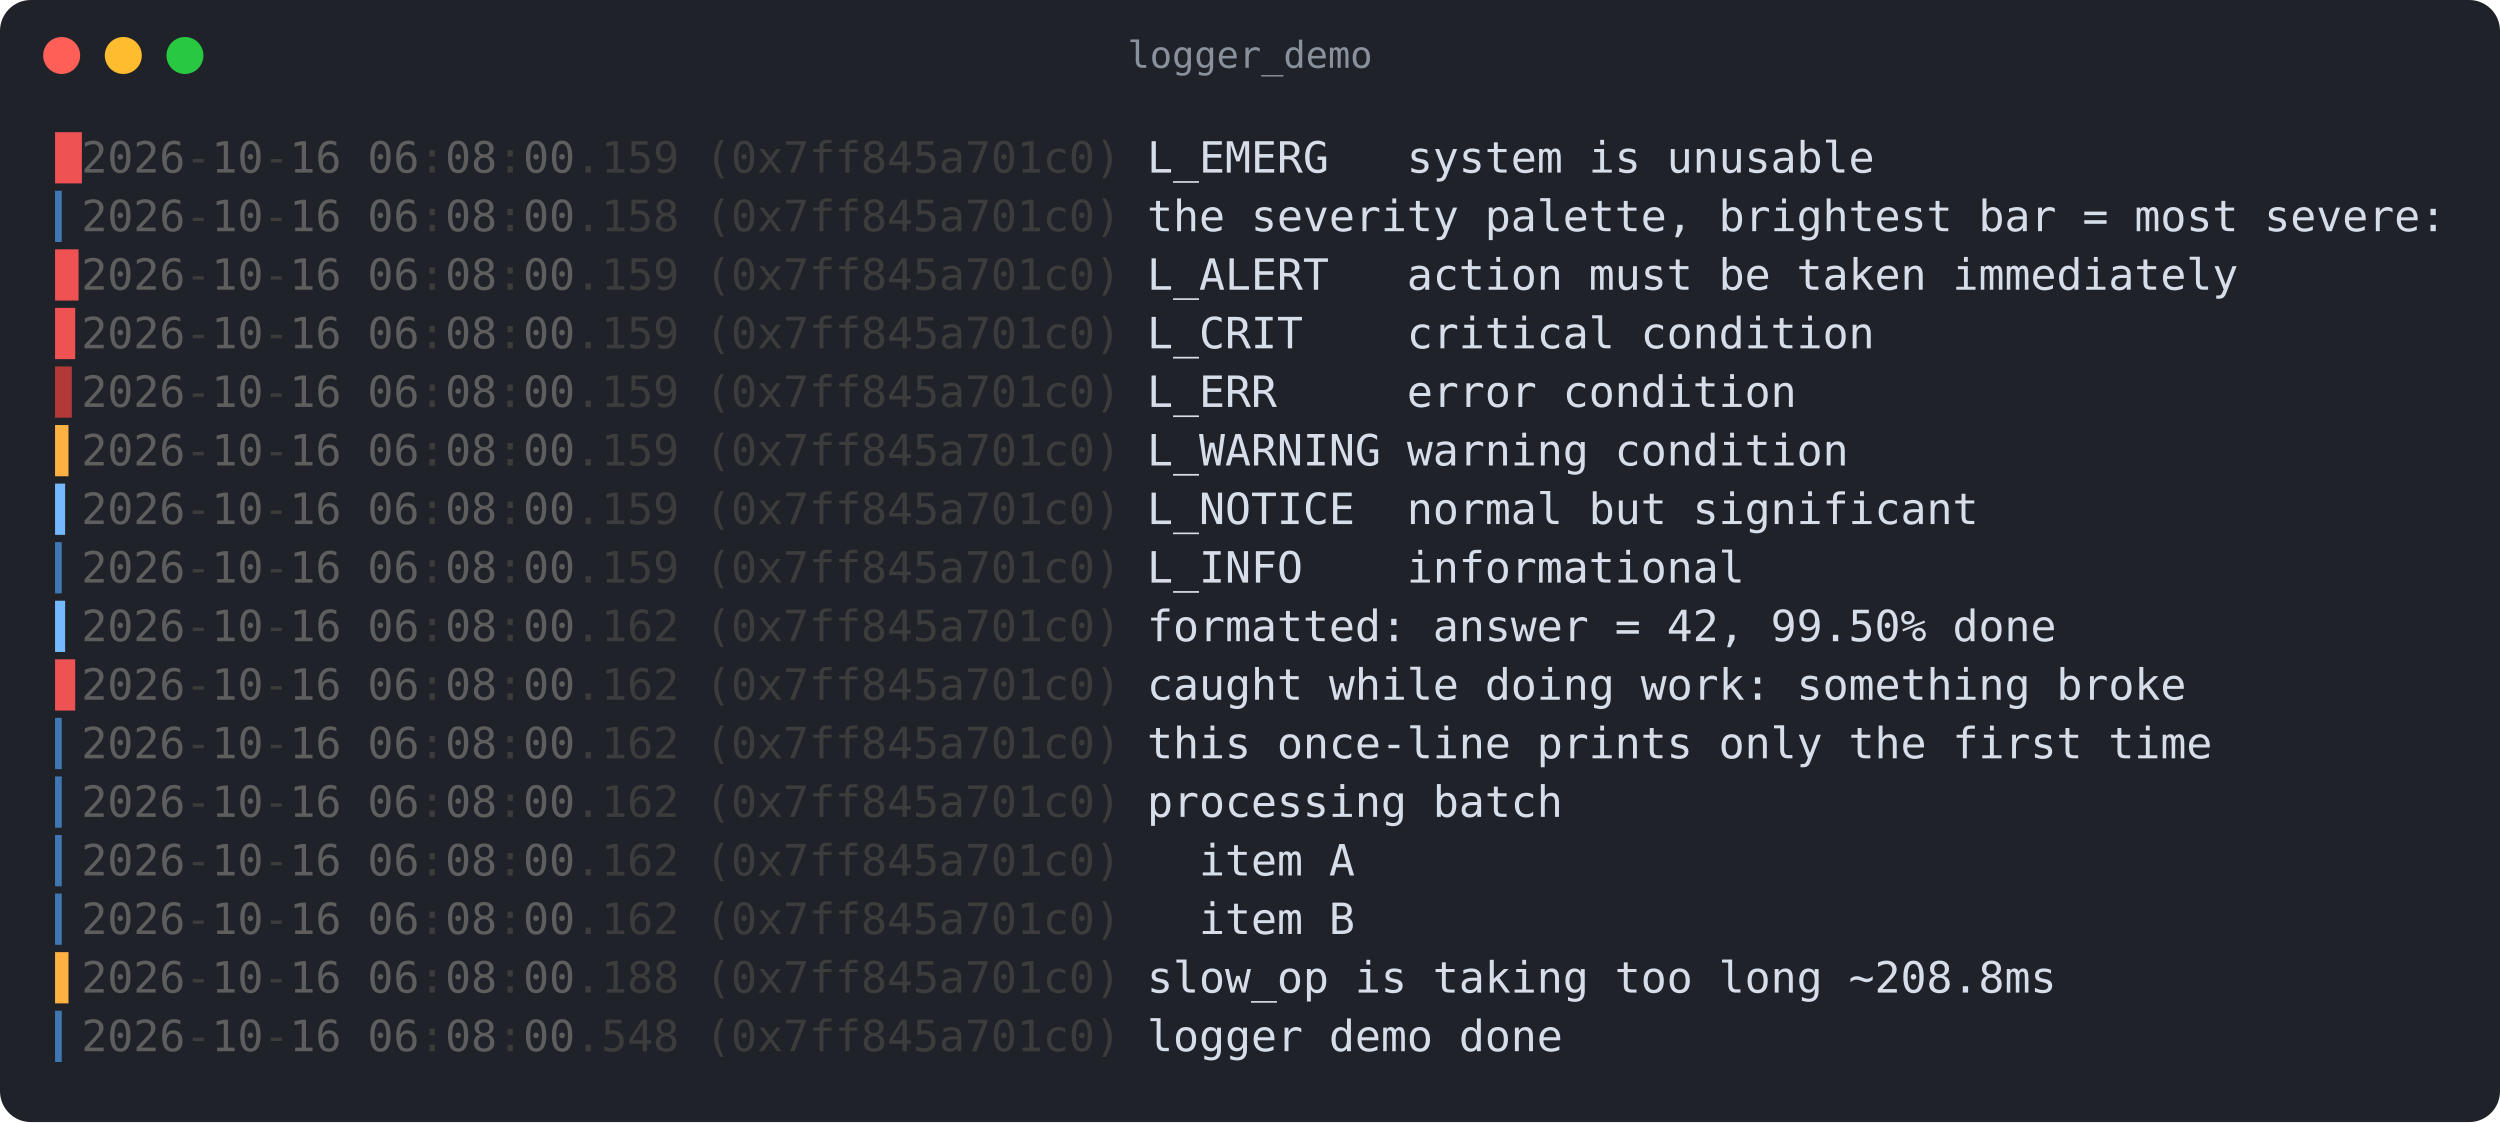
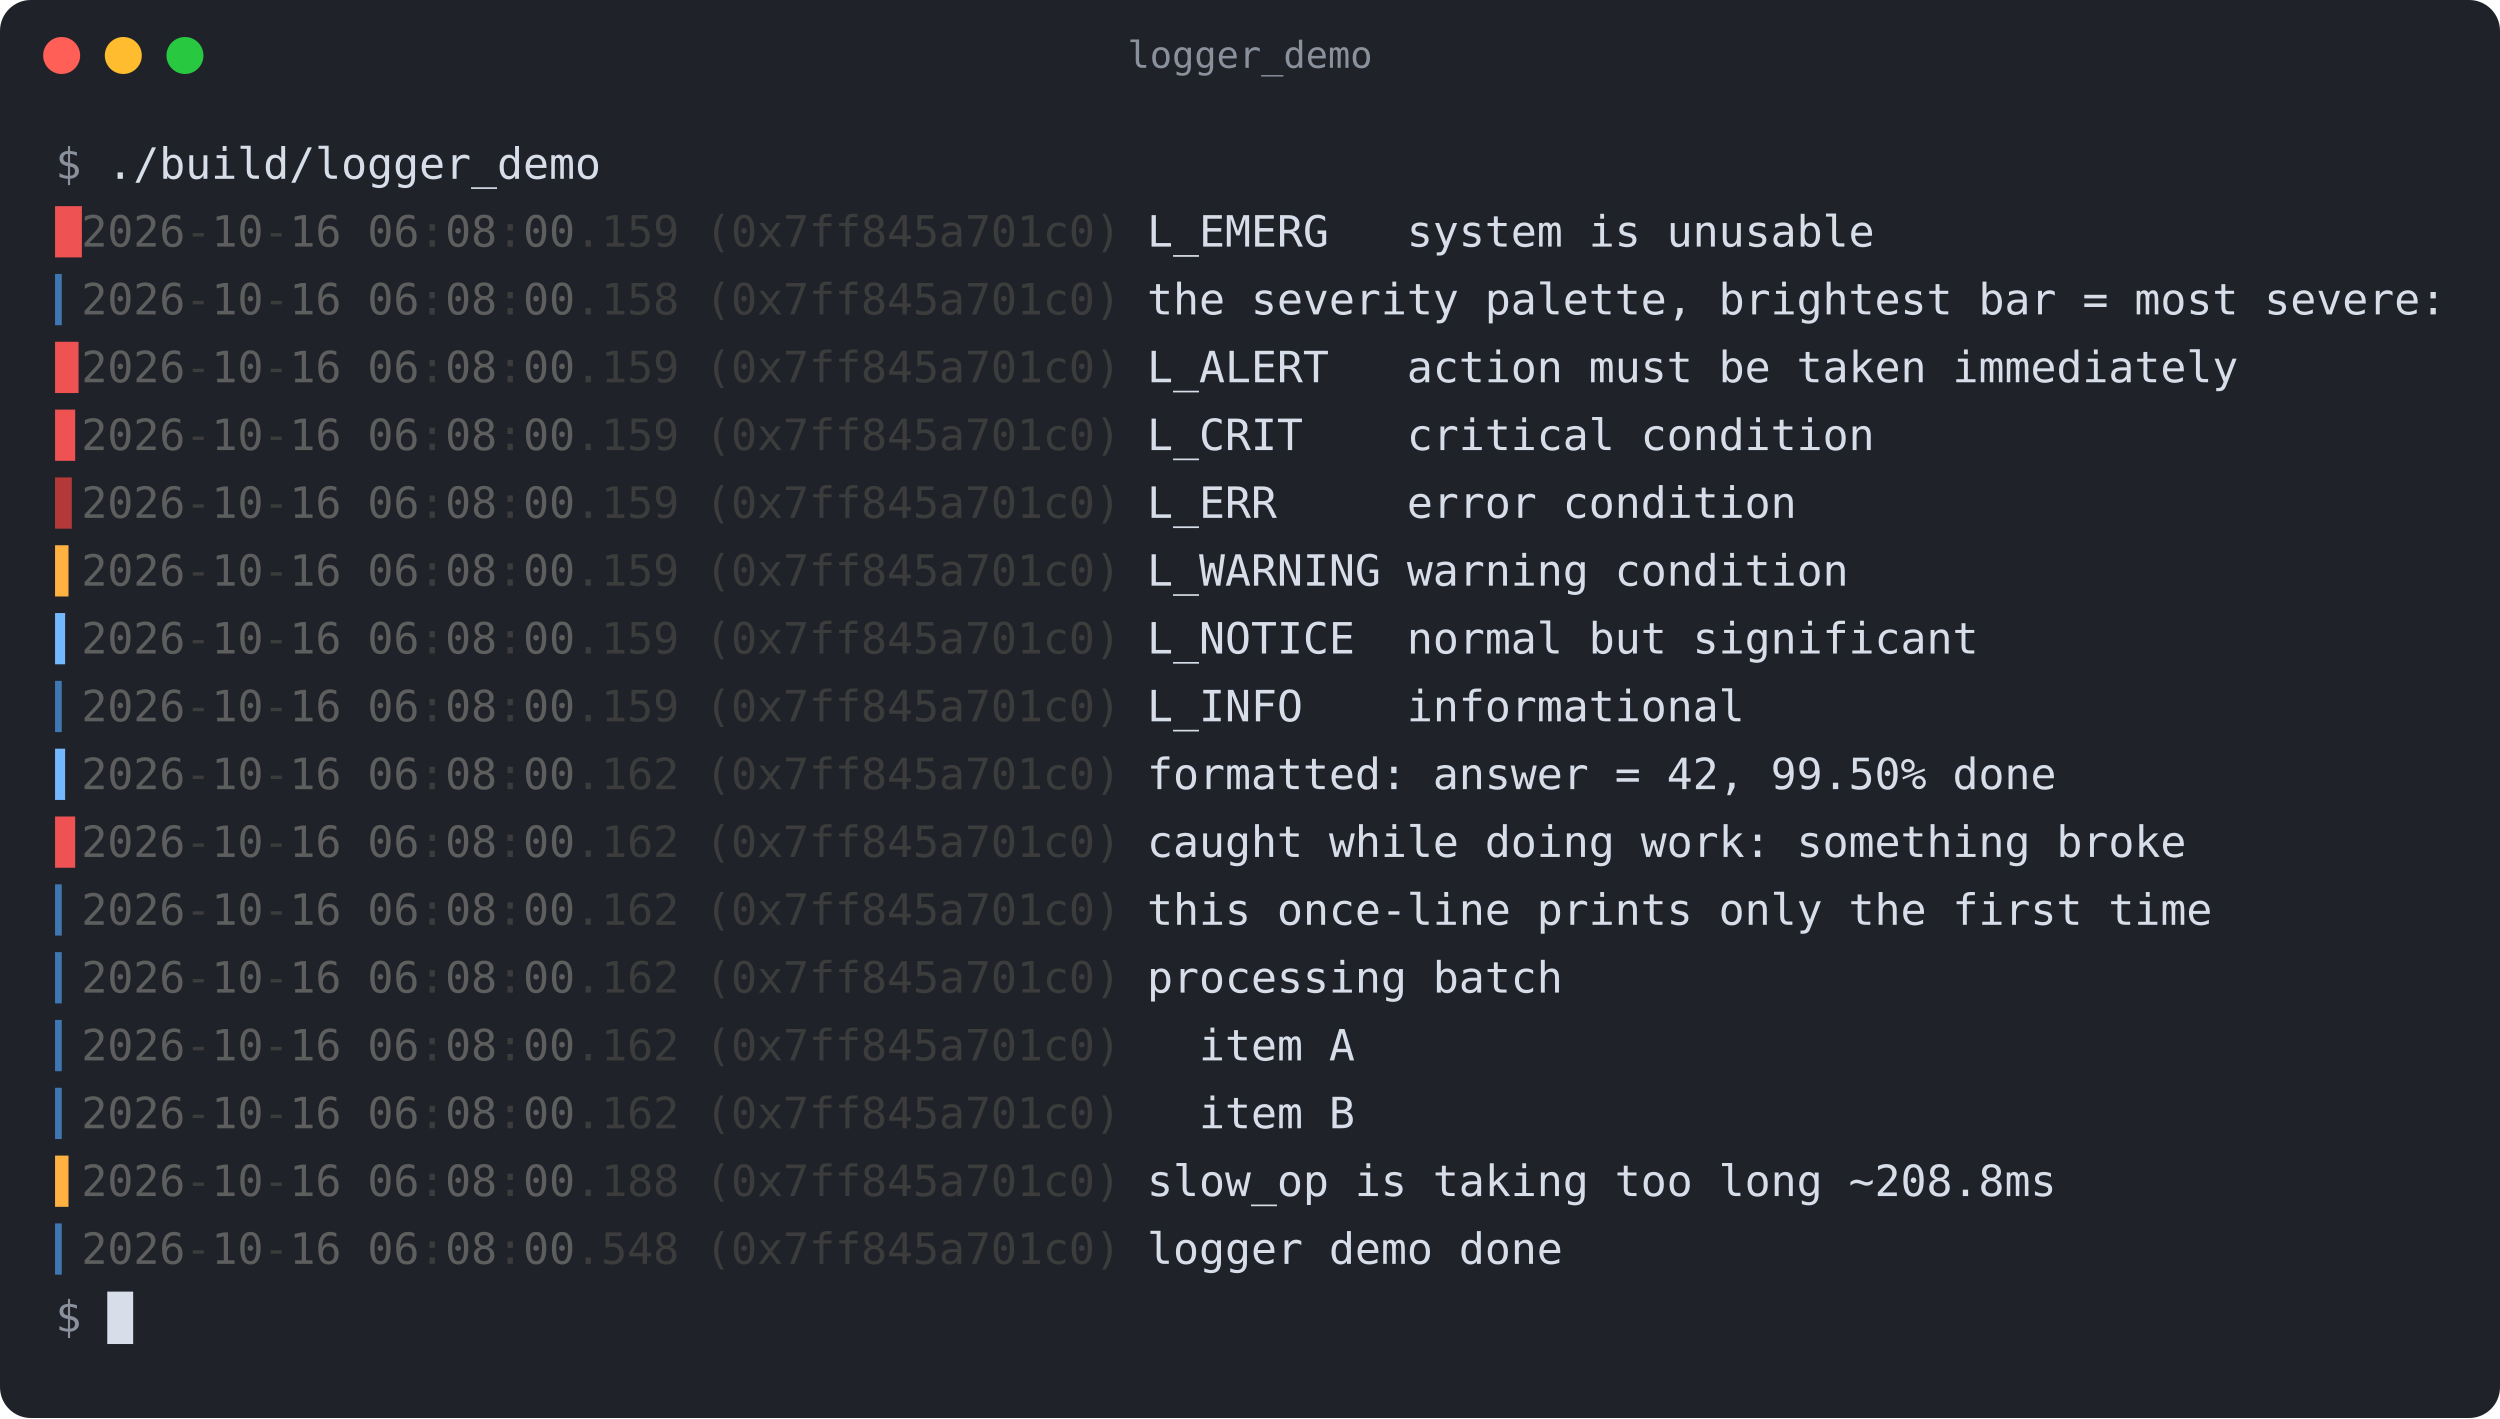
- <svg xmlns="http://www.w3.org/2000/svg" width="811" height="364" viewBox="0 0 811 364">
-   <rect width="811" height="364" rx="10" fill="#1f2329" />
+ <svg xmlns="http://www.w3.org/2000/svg" width="811" height="460" viewBox="0 0 811 460">
+   <rect width="811" height="460" rx="10" fill="#1f2329" />
  <circle cx="20" cy="18" r="6" fill="#ff5f57" />
  <circle cx="40" cy="18" r="6" fill="#febc2e" />
  <circle cx="60" cy="18" r="6" fill="#28c840" />
  <text x="405.5" y="22" fill="#8a919c" font-family="Menlo, Consolas, monospace" font-size="12" text-anchor="middle">logger_demo</text>
  <g font-family="Menlo, Consolas, DejaVu Sans Mono, monospace" font-size="14" fill="#d8dee9" xml:space="preserve">
-     <text x="18.0" y="56" fill="#ee5253">█</text>
-     <text x="26.4" y="56" fill="#5e5e5e">2026</text>
-     <text x="60.1" y="56" fill="#3c3c3c">-</text>
-     <text x="68.6" y="56" fill="#5e5e5e">10</text>
-     <text x="85.4" y="56" fill="#3c3c3c">-</text>
-     <text x="93.9" y="56" fill="#5e5e5e">16</text>
-     <text x="110.7" y="56" fill="#3c3c3c"> </text>
-     <text x="119.2" y="56" fill="#5e5e5e">06</text>
-     <text x="136.0" y="56" fill="#3c3c3c">:</text>
-     <text x="144.4" y="56" fill="#5e5e5e">08</text>
-     <text x="161.3" y="56" fill="#3c3c3c">:</text>
-     <text x="169.7" y="56" fill="#5e5e5e">00</text>
-     <text x="186.6" y="56" fill="#3c3c3c">.159 (0x7ff845a701c0) </text>
-     <text x="372.1" y="56">L_EMERG   system is unusable</text>
-     <text x="18.0" y="75" fill="#3f77b3">▎</text>
-     <text x="26.4" y="75" fill="#5e5e5e">2026</text>
-     <text x="60.1" y="75" fill="#3c3c3c">-</text>
-     <text x="68.6" y="75" fill="#5e5e5e">10</text>
-     <text x="85.4" y="75" fill="#3c3c3c">-</text>
-     <text x="93.9" y="75" fill="#5e5e5e">16</text>
-     <text x="110.7" y="75" fill="#3c3c3c"> </text>
-     <text x="119.2" y="75" fill="#5e5e5e">06</text>
-     <text x="136.0" y="75" fill="#3c3c3c">:</text>
-     <text x="144.4" y="75" fill="#5e5e5e">08</text>
-     <text x="161.3" y="75" fill="#3c3c3c">:</text>
-     <text x="169.7" y="75" fill="#5e5e5e">00</text>
-     <text x="186.6" y="75" fill="#3c3c3c">.158 (0x7ff845a701c0) </text>
-     <text x="372.1" y="75">the severity palette, brightest bar = most severe:</text>
-     <text x="18.0" y="94" fill="#ee5253">▉</text>
-     <text x="26.4" y="94" fill="#5e5e5e">2026</text>
-     <text x="60.1" y="94" fill="#3c3c3c">-</text>
-     <text x="68.6" y="94" fill="#5e5e5e">10</text>
-     <text x="85.4" y="94" fill="#3c3c3c">-</text>
-     <text x="93.9" y="94" fill="#5e5e5e">16</text>
-     <text x="110.7" y="94" fill="#3c3c3c"> </text>
-     <text x="119.2" y="94" fill="#5e5e5e">06</text>
-     <text x="136.0" y="94" fill="#3c3c3c">:</text>
-     <text x="144.4" y="94" fill="#5e5e5e">08</text>
-     <text x="161.3" y="94" fill="#3c3c3c">:</text>
-     <text x="169.7" y="94" fill="#5e5e5e">00</text>
-     <text x="186.6" y="94" fill="#3c3c3c">.159 (0x7ff845a701c0) </text>
-     <text x="372.1" y="94">L_ALERT   action must be taken immediately</text>
-     <text x="18.0" y="113" fill="#ee5253">▊</text>
-     <text x="26.4" y="113" fill="#5e5e5e">2026</text>
-     <text x="60.1" y="113" fill="#3c3c3c">-</text>
-     <text x="68.6" y="113" fill="#5e5e5e">10</text>
-     <text x="85.4" y="113" fill="#3c3c3c">-</text>
-     <text x="93.9" y="113" fill="#5e5e5e">16</text>
-     <text x="110.7" y="113" fill="#3c3c3c"> </text>
-     <text x="119.2" y="113" fill="#5e5e5e">06</text>
-     <text x="136.0" y="113" fill="#3c3c3c">:</text>
-     <text x="144.4" y="113" fill="#5e5e5e">08</text>
-     <text x="161.3" y="113" fill="#3c3c3c">:</text>
-     <text x="169.7" y="113" fill="#5e5e5e">00</text>
-     <text x="186.6" y="113" fill="#3c3c3c">.159 (0x7ff845a701c0) </text>
-     <text x="372.1" y="113">L_CRIT    critical condition</text>
-     <text x="18.0" y="132" fill="#b33939">▋</text>
-     <text x="26.4" y="132" fill="#5e5e5e">2026</text>
-     <text x="60.1" y="132" fill="#3c3c3c">-</text>
-     <text x="68.6" y="132" fill="#5e5e5e">10</text>
-     <text x="85.4" y="132" fill="#3c3c3c">-</text>
-     <text x="93.9" y="132" fill="#5e5e5e">16</text>
-     <text x="110.7" y="132" fill="#3c3c3c"> </text>
-     <text x="119.2" y="132" fill="#5e5e5e">06</text>
-     <text x="136.0" y="132" fill="#3c3c3c">:</text>
-     <text x="144.4" y="132" fill="#5e5e5e">08</text>
-     <text x="161.3" y="132" fill="#3c3c3c">:</text>
-     <text x="169.7" y="132" fill="#5e5e5e">00</text>
-     <text x="186.6" y="132" fill="#3c3c3c">.159 (0x7ff845a701c0) </text>
-     <text x="372.1" y="132">L_ERR     error condition</text>
-     <text x="18.0" y="151" fill="#ffb142">▌</text>
-     <text x="26.4" y="151" fill="#5e5e5e">2026</text>
-     <text x="60.1" y="151" fill="#3c3c3c">-</text>
-     <text x="68.6" y="151" fill="#5e5e5e">10</text>
-     <text x="85.4" y="151" fill="#3c3c3c">-</text>
-     <text x="93.9" y="151" fill="#5e5e5e">16</text>
-     <text x="110.7" y="151" fill="#3c3c3c"> </text>
-     <text x="119.2" y="151" fill="#5e5e5e">06</text>
-     <text x="136.0" y="151" fill="#3c3c3c">:</text>
-     <text x="144.4" y="151" fill="#5e5e5e">08</text>
-     <text x="161.3" y="151" fill="#3c3c3c">:</text>
-     <text x="169.7" y="151" fill="#5e5e5e">00</text>
-     <text x="186.6" y="151" fill="#3c3c3c">.159 (0x7ff845a701c0) </text>
-     <text x="372.1" y="151">L_WARNING warning condition</text>
-     <text x="18.0" y="170" fill="#74b9ff">▍</text>
-     <text x="26.4" y="170" fill="#5e5e5e">2026</text>
-     <text x="60.1" y="170" fill="#3c3c3c">-</text>
-     <text x="68.6" y="170" fill="#5e5e5e">10</text>
-     <text x="85.4" y="170" fill="#3c3c3c">-</text>
-     <text x="93.9" y="170" fill="#5e5e5e">16</text>
-     <text x="110.7" y="170" fill="#3c3c3c"> </text>
-     <text x="119.2" y="170" fill="#5e5e5e">06</text>
-     <text x="136.0" y="170" fill="#3c3c3c">:</text>
-     <text x="144.4" y="170" fill="#5e5e5e">08</text>
-     <text x="161.3" y="170" fill="#3c3c3c">:</text>
-     <text x="169.7" y="170" fill="#5e5e5e">00</text>
-     <text x="186.6" y="170" fill="#3c3c3c">.159 (0x7ff845a701c0) </text>
-     <text x="372.1" y="170">L_NOTICE  normal but significant</text>
-     <text x="18.0" y="189" fill="#3f77b3">▎</text>
-     <text x="26.4" y="189" fill="#5e5e5e">2026</text>
-     <text x="60.1" y="189" fill="#3c3c3c">-</text>
-     <text x="68.6" y="189" fill="#5e5e5e">10</text>
-     <text x="85.4" y="189" fill="#3c3c3c">-</text>
-     <text x="93.9" y="189" fill="#5e5e5e">16</text>
-     <text x="110.7" y="189" fill="#3c3c3c"> </text>
-     <text x="119.2" y="189" fill="#5e5e5e">06</text>
-     <text x="136.0" y="189" fill="#3c3c3c">:</text>
-     <text x="144.4" y="189" fill="#5e5e5e">08</text>
-     <text x="161.3" y="189" fill="#3c3c3c">:</text>
-     <text x="169.7" y="189" fill="#5e5e5e">00</text>
-     <text x="186.6" y="189" fill="#3c3c3c">.159 (0x7ff845a701c0) </text>
-     <text x="372.1" y="189">L_INFO    informational</text>
-     <text x="18.0" y="208" fill="#74b9ff">▍</text>
-     <text x="26.4" y="208" fill="#5e5e5e">2026</text>
-     <text x="60.1" y="208" fill="#3c3c3c">-</text>
-     <text x="68.6" y="208" fill="#5e5e5e">10</text>
-     <text x="85.4" y="208" fill="#3c3c3c">-</text>
-     <text x="93.9" y="208" fill="#5e5e5e">16</text>
-     <text x="110.7" y="208" fill="#3c3c3c"> </text>
-     <text x="119.2" y="208" fill="#5e5e5e">06</text>
-     <text x="136.0" y="208" fill="#3c3c3c">:</text>
-     <text x="144.4" y="208" fill="#5e5e5e">08</text>
-     <text x="161.3" y="208" fill="#3c3c3c">:</text>
-     <text x="169.7" y="208" fill="#5e5e5e">00</text>
-     <text x="186.6" y="208" fill="#3c3c3c">.162 (0x7ff845a701c0) </text>
-     <text x="372.1" y="208">formatted: answer = 42, 99.50% done</text>
-     <text x="18.0" y="227" fill="#ee5253">▊</text>
-     <text x="26.4" y="227" fill="#5e5e5e">2026</text>
-     <text x="60.1" y="227" fill="#3c3c3c">-</text>
-     <text x="68.6" y="227" fill="#5e5e5e">10</text>
-     <text x="85.4" y="227" fill="#3c3c3c">-</text>
-     <text x="93.9" y="227" fill="#5e5e5e">16</text>
-     <text x="110.7" y="227" fill="#3c3c3c"> </text>
-     <text x="119.2" y="227" fill="#5e5e5e">06</text>
-     <text x="136.0" y="227" fill="#3c3c3c">:</text>
-     <text x="144.4" y="227" fill="#5e5e5e">08</text>
-     <text x="161.3" y="227" fill="#3c3c3c">:</text>
-     <text x="169.7" y="227" fill="#5e5e5e">00</text>
-     <text x="186.6" y="227" fill="#3c3c3c">.162 (0x7ff845a701c0) </text>
-     <text x="372.1" y="227">caught while doing work: something broke</text>
-     <text x="18.0" y="246" fill="#3f77b3">▎</text>
-     <text x="26.4" y="246" fill="#5e5e5e">2026</text>
-     <text x="60.1" y="246" fill="#3c3c3c">-</text>
-     <text x="68.6" y="246" fill="#5e5e5e">10</text>
-     <text x="85.4" y="246" fill="#3c3c3c">-</text>
-     <text x="93.9" y="246" fill="#5e5e5e">16</text>
-     <text x="110.7" y="246" fill="#3c3c3c"> </text>
-     <text x="119.2" y="246" fill="#5e5e5e">06</text>
-     <text x="136.0" y="246" fill="#3c3c3c">:</text>
-     <text x="144.4" y="246" fill="#5e5e5e">08</text>
-     <text x="161.3" y="246" fill="#3c3c3c">:</text>
-     <text x="169.7" y="246" fill="#5e5e5e">00</text>
-     <text x="186.6" y="246" fill="#3c3c3c">.162 (0x7ff845a701c0) </text>
-     <text x="372.1" y="246">this once-line prints only the first time</text>
-     <text x="18.0" y="265" fill="#3f77b3">▎</text>
-     <text x="26.4" y="265" fill="#5e5e5e">2026</text>
-     <text x="60.1" y="265" fill="#3c3c3c">-</text>
-     <text x="68.6" y="265" fill="#5e5e5e">10</text>
-     <text x="85.4" y="265" fill="#3c3c3c">-</text>
-     <text x="93.9" y="265" fill="#5e5e5e">16</text>
-     <text x="110.7" y="265" fill="#3c3c3c"> </text>
-     <text x="119.2" y="265" fill="#5e5e5e">06</text>
-     <text x="136.0" y="265" fill="#3c3c3c">:</text>
-     <text x="144.4" y="265" fill="#5e5e5e">08</text>
-     <text x="161.3" y="265" fill="#3c3c3c">:</text>
-     <text x="169.7" y="265" fill="#5e5e5e">00</text>
-     <text x="186.6" y="265" fill="#3c3c3c">.162 (0x7ff845a701c0) </text>
-     <text x="372.1" y="265">processing batch</text>
-     <text x="18.0" y="284" fill="#3f77b3">▎</text>
-     <text x="26.4" y="284" fill="#5e5e5e">2026</text>
-     <text x="60.1" y="284" fill="#3c3c3c">-</text>
-     <text x="68.6" y="284" fill="#5e5e5e">10</text>
-     <text x="85.4" y="284" fill="#3c3c3c">-</text>
-     <text x="93.9" y="284" fill="#5e5e5e">16</text>
-     <text x="110.7" y="284" fill="#3c3c3c"> </text>
-     <text x="119.2" y="284" fill="#5e5e5e">06</text>
-     <text x="136.0" y="284" fill="#3c3c3c">:</text>
-     <text x="144.4" y="284" fill="#5e5e5e">08</text>
-     <text x="161.3" y="284" fill="#3c3c3c">:</text>
-     <text x="169.7" y="284" fill="#5e5e5e">00</text>
-     <text x="186.6" y="284" fill="#3c3c3c">.162 (0x7ff845a701c0) </text>
-     <text x="372.1" y="284">  item A</text>
-     <text x="18.0" y="303" fill="#3f77b3">▎</text>
-     <text x="26.4" y="303" fill="#5e5e5e">2026</text>
-     <text x="60.1" y="303" fill="#3c3c3c">-</text>
-     <text x="68.6" y="303" fill="#5e5e5e">10</text>
-     <text x="85.4" y="303" fill="#3c3c3c">-</text>
-     <text x="93.9" y="303" fill="#5e5e5e">16</text>
-     <text x="110.7" y="303" fill="#3c3c3c"> </text>
-     <text x="119.2" y="303" fill="#5e5e5e">06</text>
-     <text x="136.0" y="303" fill="#3c3c3c">:</text>
-     <text x="144.4" y="303" fill="#5e5e5e">08</text>
-     <text x="161.3" y="303" fill="#3c3c3c">:</text>
-     <text x="169.7" y="303" fill="#5e5e5e">00</text>
-     <text x="186.6" y="303" fill="#3c3c3c">.162 (0x7ff845a701c0) </text>
-     <text x="372.1" y="303">  item B</text>
-     <text x="18.0" y="322" fill="#ffb142">▌</text>
+     <text x="18.0" y="58" fill="#8a919c">$ </text>
+     <text x="34.8" y="58">./build/logger_demo</text>
+     <text x="18.0" y="80" fill="#ee5253">█</text>
+     <text x="26.4" y="80" fill="#5e5e5e">2026</text>
+     <text x="60.1" y="80" fill="#3c3c3c">-</text>
+     <text x="68.6" y="80" fill="#5e5e5e">10</text>
+     <text x="85.4" y="80" fill="#3c3c3c">-</text>
+     <text x="93.9" y="80" fill="#5e5e5e">16</text>
+     <text x="110.7" y="80" fill="#3c3c3c"> </text>
+     <text x="119.2" y="80" fill="#5e5e5e">06</text>
+     <text x="136.0" y="80" fill="#3c3c3c">:</text>
+     <text x="144.4" y="80" fill="#5e5e5e">08</text>
+     <text x="161.3" y="80" fill="#3c3c3c">:</text>
+     <text x="169.7" y="80" fill="#5e5e5e">00</text>
+     <text x="186.6" y="80" fill="#3c3c3c">.159 (0x7ff845a701c0) </text>
+     <text x="372.1" y="80">L_EMERG   system is unusable</text>
+     <text x="18.0" y="102" fill="#3f77b3">▎</text>
+     <text x="26.4" y="102" fill="#5e5e5e">2026</text>
+     <text x="60.1" y="102" fill="#3c3c3c">-</text>
+     <text x="68.6" y="102" fill="#5e5e5e">10</text>
+     <text x="85.4" y="102" fill="#3c3c3c">-</text>
+     <text x="93.9" y="102" fill="#5e5e5e">16</text>
+     <text x="110.7" y="102" fill="#3c3c3c"> </text>
+     <text x="119.2" y="102" fill="#5e5e5e">06</text>
+     <text x="136.0" y="102" fill="#3c3c3c">:</text>
+     <text x="144.4" y="102" fill="#5e5e5e">08</text>
+     <text x="161.3" y="102" fill="#3c3c3c">:</text>
+     <text x="169.7" y="102" fill="#5e5e5e">00</text>
+     <text x="186.6" y="102" fill="#3c3c3c">.158 (0x7ff845a701c0) </text>
+     <text x="372.1" y="102">the severity palette, brightest bar = most severe:</text>
+     <text x="18.0" y="124" fill="#ee5253">▉</text>
+     <text x="26.4" y="124" fill="#5e5e5e">2026</text>
+     <text x="60.1" y="124" fill="#3c3c3c">-</text>
+     <text x="68.6" y="124" fill="#5e5e5e">10</text>
+     <text x="85.4" y="124" fill="#3c3c3c">-</text>
+     <text x="93.9" y="124" fill="#5e5e5e">16</text>
+     <text x="110.7" y="124" fill="#3c3c3c"> </text>
+     <text x="119.2" y="124" fill="#5e5e5e">06</text>
+     <text x="136.0" y="124" fill="#3c3c3c">:</text>
+     <text x="144.4" y="124" fill="#5e5e5e">08</text>
+     <text x="161.3" y="124" fill="#3c3c3c">:</text>
+     <text x="169.7" y="124" fill="#5e5e5e">00</text>
+     <text x="186.6" y="124" fill="#3c3c3c">.159 (0x7ff845a701c0) </text>
+     <text x="372.1" y="124">L_ALERT   action must be taken immediately</text>
+     <text x="18.0" y="146" fill="#ee5253">▊</text>
+     <text x="26.4" y="146" fill="#5e5e5e">2026</text>
+     <text x="60.1" y="146" fill="#3c3c3c">-</text>
+     <text x="68.6" y="146" fill="#5e5e5e">10</text>
+     <text x="85.4" y="146" fill="#3c3c3c">-</text>
+     <text x="93.9" y="146" fill="#5e5e5e">16</text>
+     <text x="110.7" y="146" fill="#3c3c3c"> </text>
+     <text x="119.2" y="146" fill="#5e5e5e">06</text>
+     <text x="136.0" y="146" fill="#3c3c3c">:</text>
+     <text x="144.4" y="146" fill="#5e5e5e">08</text>
+     <text x="161.3" y="146" fill="#3c3c3c">:</text>
+     <text x="169.7" y="146" fill="#5e5e5e">00</text>
+     <text x="186.6" y="146" fill="#3c3c3c">.159 (0x7ff845a701c0) </text>
+     <text x="372.1" y="146">L_CRIT    critical condition</text>
+     <text x="18.0" y="168" fill="#b33939">▋</text>
+     <text x="26.4" y="168" fill="#5e5e5e">2026</text>
+     <text x="60.1" y="168" fill="#3c3c3c">-</text>
+     <text x="68.6" y="168" fill="#5e5e5e">10</text>
+     <text x="85.4" y="168" fill="#3c3c3c">-</text>
+     <text x="93.9" y="168" fill="#5e5e5e">16</text>
+     <text x="110.7" y="168" fill="#3c3c3c"> </text>
+     <text x="119.2" y="168" fill="#5e5e5e">06</text>
+     <text x="136.0" y="168" fill="#3c3c3c">:</text>
+     <text x="144.4" y="168" fill="#5e5e5e">08</text>
+     <text x="161.3" y="168" fill="#3c3c3c">:</text>
+     <text x="169.7" y="168" fill="#5e5e5e">00</text>
+     <text x="186.6" y="168" fill="#3c3c3c">.159 (0x7ff845a701c0) </text>
+     <text x="372.1" y="168">L_ERR     error condition</text>
+     <text x="18.0" y="190" fill="#ffb142">▌</text>
+     <text x="26.4" y="190" fill="#5e5e5e">2026</text>
+     <text x="60.1" y="190" fill="#3c3c3c">-</text>
+     <text x="68.6" y="190" fill="#5e5e5e">10</text>
+     <text x="85.4" y="190" fill="#3c3c3c">-</text>
+     <text x="93.9" y="190" fill="#5e5e5e">16</text>
+     <text x="110.7" y="190" fill="#3c3c3c"> </text>
+     <text x="119.2" y="190" fill="#5e5e5e">06</text>
+     <text x="136.0" y="190" fill="#3c3c3c">:</text>
+     <text x="144.4" y="190" fill="#5e5e5e">08</text>
+     <text x="161.3" y="190" fill="#3c3c3c">:</text>
+     <text x="169.7" y="190" fill="#5e5e5e">00</text>
+     <text x="186.6" y="190" fill="#3c3c3c">.159 (0x7ff845a701c0) </text>
+     <text x="372.1" y="190">L_WARNING warning condition</text>
+     <text x="18.0" y="212" fill="#74b9ff">▍</text>
+     <text x="26.4" y="212" fill="#5e5e5e">2026</text>
+     <text x="60.1" y="212" fill="#3c3c3c">-</text>
+     <text x="68.6" y="212" fill="#5e5e5e">10</text>
+     <text x="85.4" y="212" fill="#3c3c3c">-</text>
+     <text x="93.9" y="212" fill="#5e5e5e">16</text>
+     <text x="110.7" y="212" fill="#3c3c3c"> </text>
+     <text x="119.2" y="212" fill="#5e5e5e">06</text>
+     <text x="136.0" y="212" fill="#3c3c3c">:</text>
+     <text x="144.4" y="212" fill="#5e5e5e">08</text>
+     <text x="161.3" y="212" fill="#3c3c3c">:</text>
+     <text x="169.7" y="212" fill="#5e5e5e">00</text>
+     <text x="186.6" y="212" fill="#3c3c3c">.159 (0x7ff845a701c0) </text>
+     <text x="372.1" y="212">L_NOTICE  normal but significant</text>
+     <text x="18.0" y="234" fill="#3f77b3">▎</text>
+     <text x="26.4" y="234" fill="#5e5e5e">2026</text>
+     <text x="60.1" y="234" fill="#3c3c3c">-</text>
+     <text x="68.6" y="234" fill="#5e5e5e">10</text>
+     <text x="85.4" y="234" fill="#3c3c3c">-</text>
+     <text x="93.9" y="234" fill="#5e5e5e">16</text>
+     <text x="110.7" y="234" fill="#3c3c3c"> </text>
+     <text x="119.2" y="234" fill="#5e5e5e">06</text>
+     <text x="136.0" y="234" fill="#3c3c3c">:</text>
+     <text x="144.4" y="234" fill="#5e5e5e">08</text>
+     <text x="161.3" y="234" fill="#3c3c3c">:</text>
+     <text x="169.7" y="234" fill="#5e5e5e">00</text>
+     <text x="186.6" y="234" fill="#3c3c3c">.159 (0x7ff845a701c0) </text>
+     <text x="372.1" y="234">L_INFO    informational</text>
+     <text x="18.0" y="256" fill="#74b9ff">▍</text>
+     <text x="26.4" y="256" fill="#5e5e5e">2026</text>
+     <text x="60.1" y="256" fill="#3c3c3c">-</text>
+     <text x="68.6" y="256" fill="#5e5e5e">10</text>
+     <text x="85.4" y="256" fill="#3c3c3c">-</text>
+     <text x="93.9" y="256" fill="#5e5e5e">16</text>
+     <text x="110.7" y="256" fill="#3c3c3c"> </text>
+     <text x="119.2" y="256" fill="#5e5e5e">06</text>
+     <text x="136.0" y="256" fill="#3c3c3c">:</text>
+     <text x="144.4" y="256" fill="#5e5e5e">08</text>
+     <text x="161.3" y="256" fill="#3c3c3c">:</text>
+     <text x="169.7" y="256" fill="#5e5e5e">00</text>
+     <text x="186.6" y="256" fill="#3c3c3c">.162 (0x7ff845a701c0) </text>
+     <text x="372.1" y="256">formatted: answer = 42, 99.50% done</text>
+     <text x="18.0" y="278" fill="#ee5253">▊</text>
+     <text x="26.4" y="278" fill="#5e5e5e">2026</text>
+     <text x="60.1" y="278" fill="#3c3c3c">-</text>
+     <text x="68.6" y="278" fill="#5e5e5e">10</text>
+     <text x="85.4" y="278" fill="#3c3c3c">-</text>
+     <text x="93.9" y="278" fill="#5e5e5e">16</text>
+     <text x="110.7" y="278" fill="#3c3c3c"> </text>
+     <text x="119.2" y="278" fill="#5e5e5e">06</text>
+     <text x="136.0" y="278" fill="#3c3c3c">:</text>
+     <text x="144.4" y="278" fill="#5e5e5e">08</text>
+     <text x="161.3" y="278" fill="#3c3c3c">:</text>
+     <text x="169.7" y="278" fill="#5e5e5e">00</text>
+     <text x="186.6" y="278" fill="#3c3c3c">.162 (0x7ff845a701c0) </text>
+     <text x="372.1" y="278">caught while doing work: something broke</text>
+     <text x="18.0" y="300" fill="#3f77b3">▎</text>
+     <text x="26.4" y="300" fill="#5e5e5e">2026</text>
+     <text x="60.1" y="300" fill="#3c3c3c">-</text>
+     <text x="68.6" y="300" fill="#5e5e5e">10</text>
+     <text x="85.4" y="300" fill="#3c3c3c">-</text>
+     <text x="93.9" y="300" fill="#5e5e5e">16</text>
+     <text x="110.7" y="300" fill="#3c3c3c"> </text>
+     <text x="119.2" y="300" fill="#5e5e5e">06</text>
+     <text x="136.0" y="300" fill="#3c3c3c">:</text>
+     <text x="144.4" y="300" fill="#5e5e5e">08</text>
+     <text x="161.3" y="300" fill="#3c3c3c">:</text>
+     <text x="169.7" y="300" fill="#5e5e5e">00</text>
+     <text x="186.6" y="300" fill="#3c3c3c">.162 (0x7ff845a701c0) </text>
+     <text x="372.1" y="300">this once-line prints only the first time</text>
+     <text x="18.0" y="322" fill="#3f77b3">▎</text>
    <text x="26.4" y="322" fill="#5e5e5e">2026</text>
    <text x="60.1" y="322" fill="#3c3c3c">-</text>
    <text x="68.6" y="322" fill="#5e5e5e">10</text>
    <text x="85.4" y="322" fill="#3c3c3c">-</text>
    <text x="93.9" y="322" fill="#5e5e5e">16</text>
    <text x="110.7" y="322" fill="#3c3c3c"> </text>
    <text x="119.2" y="322" fill="#5e5e5e">06</text>
    <text x="136.0" y="322" fill="#3c3c3c">:</text>
    <text x="144.4" y="322" fill="#5e5e5e">08</text>
    <text x="161.3" y="322" fill="#3c3c3c">:</text>
    <text x="169.7" y="322" fill="#5e5e5e">00</text>
-     <text x="186.6" y="322" fill="#3c3c3c">.188 (0x7ff845a701c0) </text>
-     <text x="372.1" y="322">slow_op is taking too long ~208.8ms</text>
-     <text x="18.0" y="341" fill="#3f77b3">▎</text>
-     <text x="26.4" y="341" fill="#5e5e5e">2026</text>
-     <text x="60.1" y="341" fill="#3c3c3c">-</text>
-     <text x="68.6" y="341" fill="#5e5e5e">10</text>
-     <text x="85.4" y="341" fill="#3c3c3c">-</text>
-     <text x="93.9" y="341" fill="#5e5e5e">16</text>
-     <text x="110.7" y="341" fill="#3c3c3c"> </text>
-     <text x="119.2" y="341" fill="#5e5e5e">06</text>
-     <text x="136.0" y="341" fill="#3c3c3c">:</text>
-     <text x="144.4" y="341" fill="#5e5e5e">08</text>
-     <text x="161.3" y="341" fill="#3c3c3c">:</text>
-     <text x="169.7" y="341" fill="#5e5e5e">00</text>
-     <text x="186.6" y="341" fill="#3c3c3c">.548 (0x7ff845a701c0) </text>
-     <text x="372.1" y="341">logger demo done</text>
+     <text x="186.6" y="322" fill="#3c3c3c">.162 (0x7ff845a701c0) </text>
+     <text x="372.1" y="322">processing batch</text>
+     <text x="18.0" y="344" fill="#3f77b3">▎</text>
+     <text x="26.4" y="344" fill="#5e5e5e">2026</text>
+     <text x="60.1" y="344" fill="#3c3c3c">-</text>
+     <text x="68.6" y="344" fill="#5e5e5e">10</text>
+     <text x="85.4" y="344" fill="#3c3c3c">-</text>
+     <text x="93.9" y="344" fill="#5e5e5e">16</text>
+     <text x="110.7" y="344" fill="#3c3c3c"> </text>
+     <text x="119.2" y="344" fill="#5e5e5e">06</text>
+     <text x="136.0" y="344" fill="#3c3c3c">:</text>
+     <text x="144.4" y="344" fill="#5e5e5e">08</text>
+     <text x="161.3" y="344" fill="#3c3c3c">:</text>
+     <text x="169.7" y="344" fill="#5e5e5e">00</text>
+     <text x="186.6" y="344" fill="#3c3c3c">.162 (0x7ff845a701c0) </text>
+     <text x="372.1" y="344">  item A</text>
+     <text x="18.0" y="366" fill="#3f77b3">▎</text>
+     <text x="26.4" y="366" fill="#5e5e5e">2026</text>
+     <text x="60.1" y="366" fill="#3c3c3c">-</text>
+     <text x="68.6" y="366" fill="#5e5e5e">10</text>
+     <text x="85.4" y="366" fill="#3c3c3c">-</text>
+     <text x="93.9" y="366" fill="#5e5e5e">16</text>
+     <text x="110.7" y="366" fill="#3c3c3c"> </text>
+     <text x="119.2" y="366" fill="#5e5e5e">06</text>
+     <text x="136.0" y="366" fill="#3c3c3c">:</text>
+     <text x="144.4" y="366" fill="#5e5e5e">08</text>
+     <text x="161.3" y="366" fill="#3c3c3c">:</text>
+     <text x="169.7" y="366" fill="#5e5e5e">00</text>
+     <text x="186.6" y="366" fill="#3c3c3c">.162 (0x7ff845a701c0) </text>
+     <text x="372.1" y="366">  item B</text>
+     <text x="18.0" y="388" fill="#ffb142">▌</text>
+     <text x="26.4" y="388" fill="#5e5e5e">2026</text>
+     <text x="60.1" y="388" fill="#3c3c3c">-</text>
+     <text x="68.6" y="388" fill="#5e5e5e">10</text>
+     <text x="85.4" y="388" fill="#3c3c3c">-</text>
+     <text x="93.9" y="388" fill="#5e5e5e">16</text>
+     <text x="110.7" y="388" fill="#3c3c3c"> </text>
+     <text x="119.2" y="388" fill="#5e5e5e">06</text>
+     <text x="136.0" y="388" fill="#3c3c3c">:</text>
+     <text x="144.4" y="388" fill="#5e5e5e">08</text>
+     <text x="161.3" y="388" fill="#3c3c3c">:</text>
+     <text x="169.7" y="388" fill="#5e5e5e">00</text>
+     <text x="186.6" y="388" fill="#3c3c3c">.188 (0x7ff845a701c0) </text>
+     <text x="372.1" y="388">slow_op is taking too long ~208.8ms</text>
+     <text x="18.0" y="410" fill="#3f77b3">▎</text>
+     <text x="26.4" y="410" fill="#5e5e5e">2026</text>
+     <text x="60.1" y="410" fill="#3c3c3c">-</text>
+     <text x="68.6" y="410" fill="#5e5e5e">10</text>
+     <text x="85.4" y="410" fill="#3c3c3c">-</text>
+     <text x="93.9" y="410" fill="#5e5e5e">16</text>
+     <text x="110.7" y="410" fill="#3c3c3c"> </text>
+     <text x="119.2" y="410" fill="#5e5e5e">06</text>
+     <text x="136.0" y="410" fill="#3c3c3c">:</text>
+     <text x="144.4" y="410" fill="#5e5e5e">08</text>
+     <text x="161.3" y="410" fill="#3c3c3c">:</text>
+     <text x="169.7" y="410" fill="#5e5e5e">00</text>
+     <text x="186.6" y="410" fill="#3c3c3c">.548 (0x7ff845a701c0) </text>
+     <text x="372.1" y="410">logger demo done</text>
+     <text x="18.0" y="432" fill="#8a919c">$ </text>
+     <rect x="34.8" y="419" width="8.4" height="17" fill="#d8dee9" />
  </g>
</svg>
